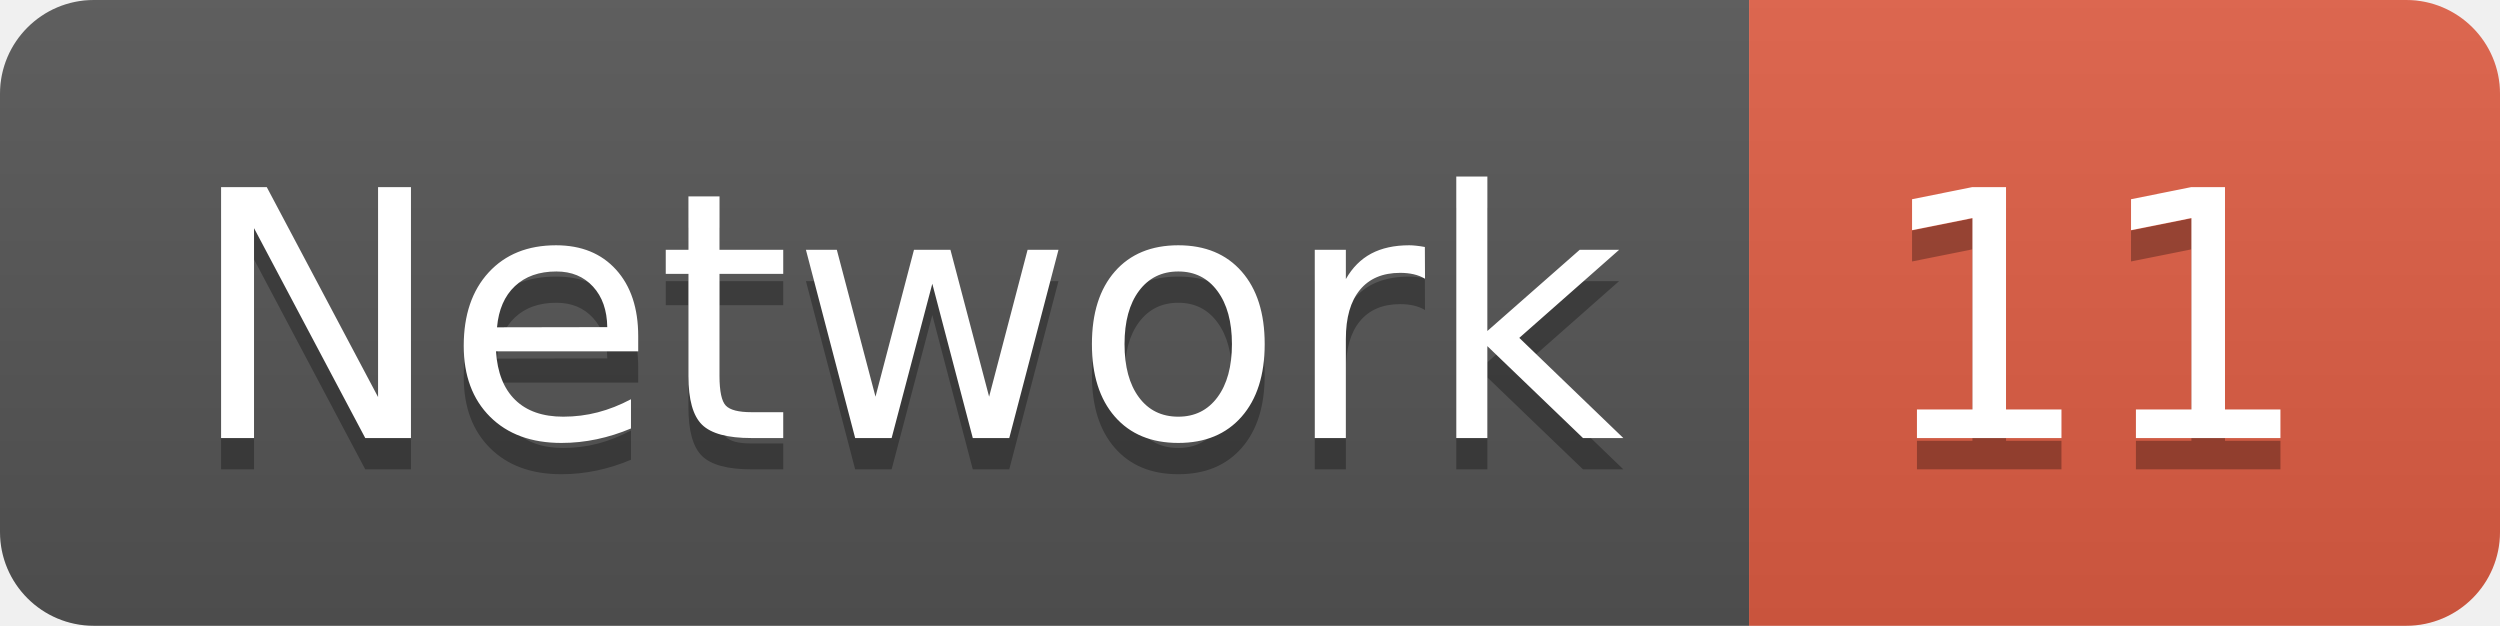
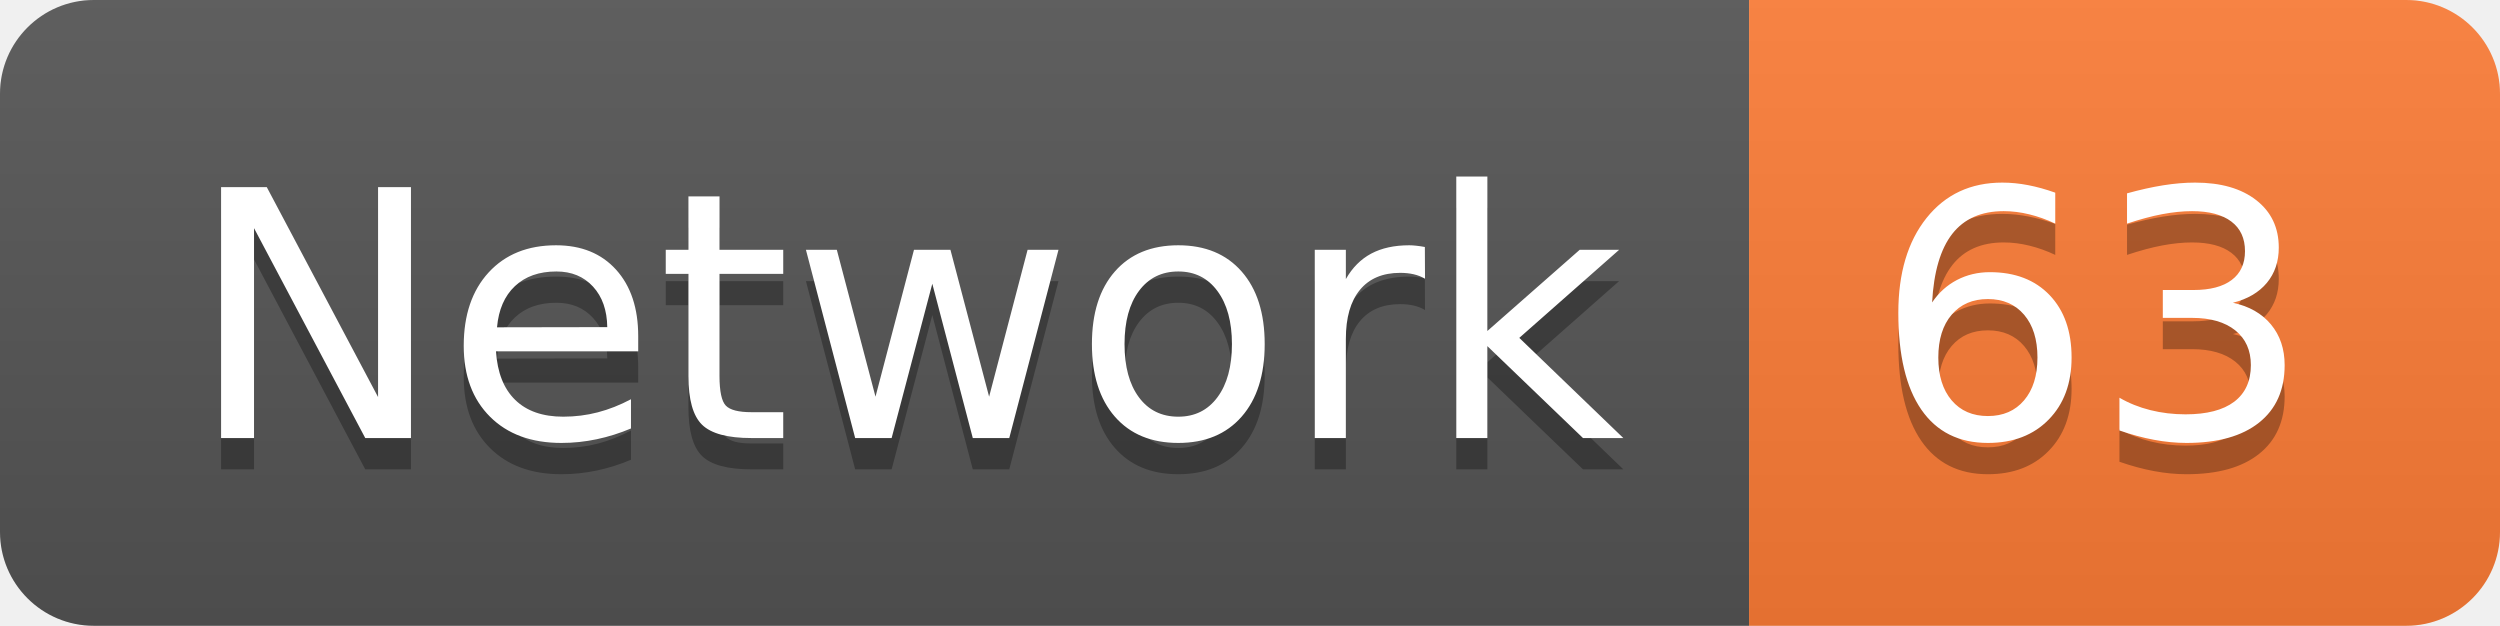
<svg xmlns="http://www.w3.org/2000/svg" width="79.9" height="20">
  <linearGradient id="smooth" x2="0" y2="100%">
    <stop offset="0" stop-color="#bbb" stop-opacity=".1" />
    <stop offset="1" stop-opacity=".1" />
  </linearGradient>
  <clipPath id="round">
    <rect width="79.9" height="20" rx="3" fill="#fff" />
  </clipPath>
  <g clip-path="url(#round)">
    <rect width="55.9" height="20" fill="#555" />
-     <rect x="55.9" width="24.0" height="20" fill="#e05d44" />
+     <rect x="55.9" width="24.0" height="20" fill="#fe7d37" />
    <rect width="79.9" height="20" fill="url(#smooth)" />
  </g>
  <g fill="#fff" text-anchor="middle" font-family="DejaVu Sans,Verdana,Geneva,sans-serif" font-size="110">
    <text x="289.5" y="150" fill="#010101" fill-opacity=".3" transform="scale(0.1)" textLength="459.0" lengthAdjust="spacing">Network</text>
    <text x="289.5" y="140" transform="scale(0.1)" textLength="459.0" lengthAdjust="spacing">Network</text>
-     <text x="669.0" y="150" fill="#010101" fill-opacity=".3" transform="scale(0.1)" textLength="140.0" lengthAdjust="spacing">11</text>
-     <text x="669.0" y="140" transform="scale(0.1)" textLength="140.0" lengthAdjust="spacing">11</text>
+     <text x="669.0" y="150" fill="#010101" fill-opacity=".3" transform="scale(0.1)" textLength="140.0" lengthAdjust="spacing">63</text>
+     <text x="669.0" y="140" transform="scale(0.1)" textLength="140.0" lengthAdjust="spacing">63</text>
  </g>
</svg>
